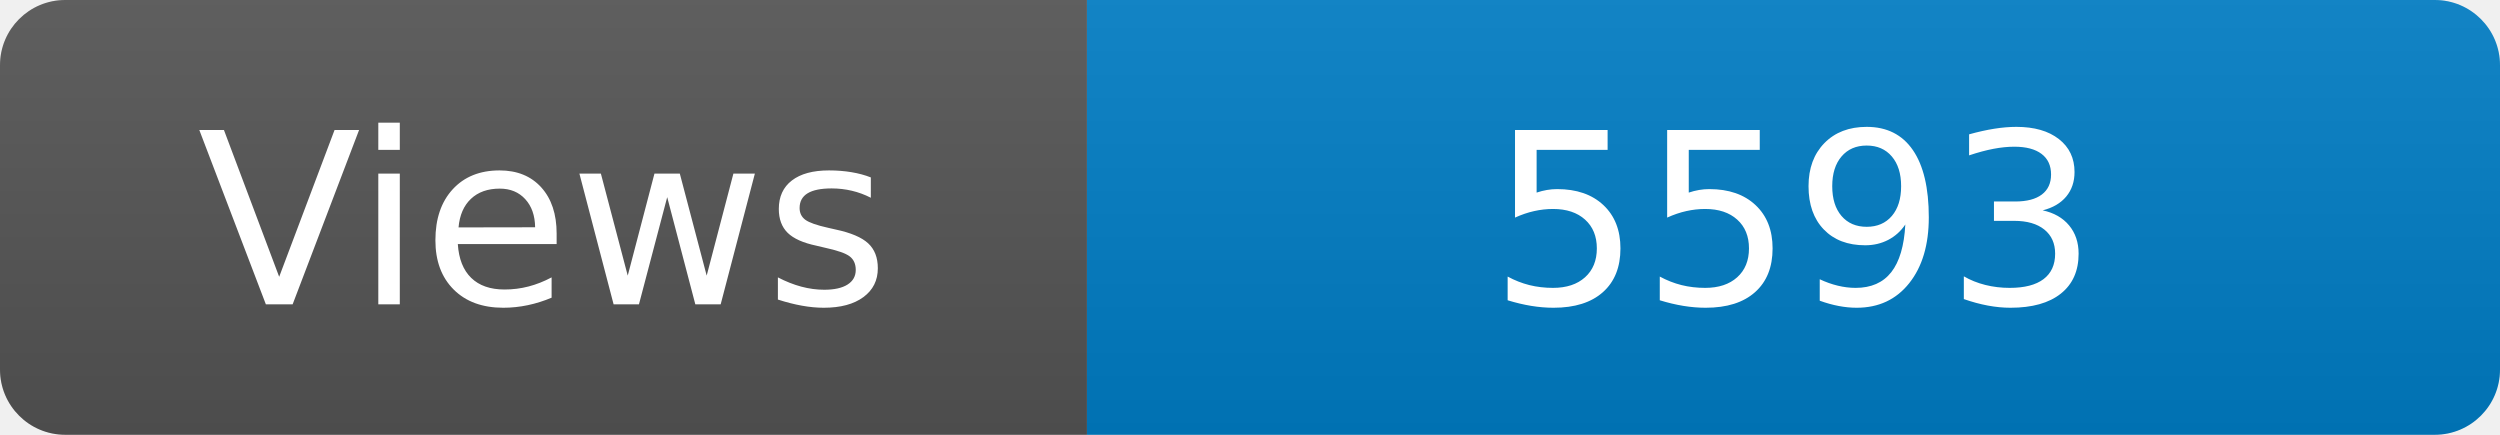
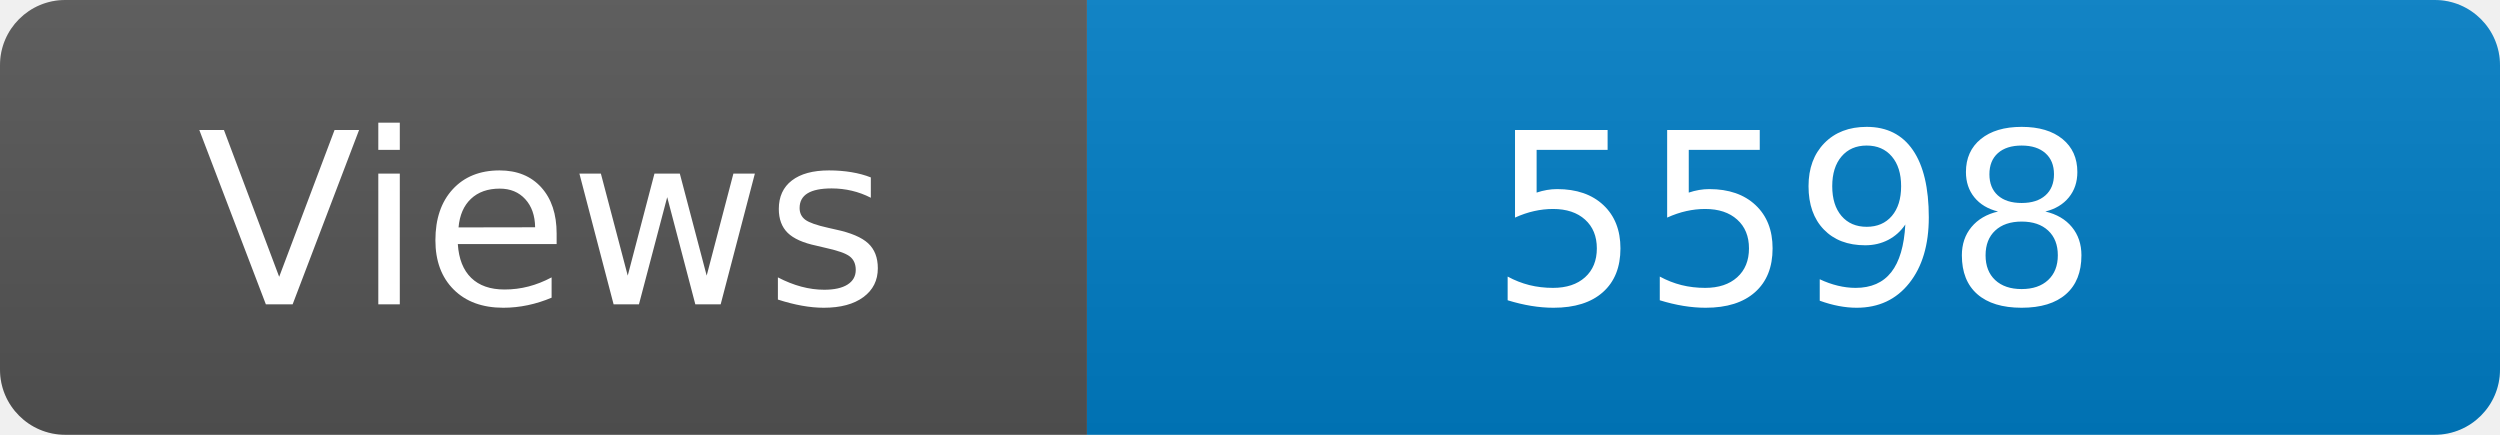
<svg xmlns="http://www.w3.org/2000/svg" width="115" height="20" role="img" aria-label="Maintained?: yes">
  <linearGradient id="s" x2="0" y2="100%">
    <stop offset="0" stop-color="#bbb" stop-opacity=".1" />
    <stop offset="1" stop-opacity=".1" />
  </linearGradient>
  <clipPath id="r">
    <rect width="115" height="20" rx="3" fill="#fff" />
  </clipPath>
  <g clip-path="url(#r)">
    <rect width="50" height="20" fill="#555" />
    <rect x="50" width="160" height="20" fill="#007ec6" />
    <rect width="115" height="20" fill="url(#s)" />
  </g>
  <g fill="#fff" text-anchor="middle" font-family="Verdana,Geneva,DejaVu Sans,sans-serif" font-size="110">
    <text x="250" y="140" transform="scale(.1)" fill="#fff">Views</text>
-     <text x="825" y="140" transform="scale(.1)" fill="#fff">5593</text>
+     <text x="825" y="140" transform="scale(.1)" fill="#fff">5598</text>
  </g>
</svg>
